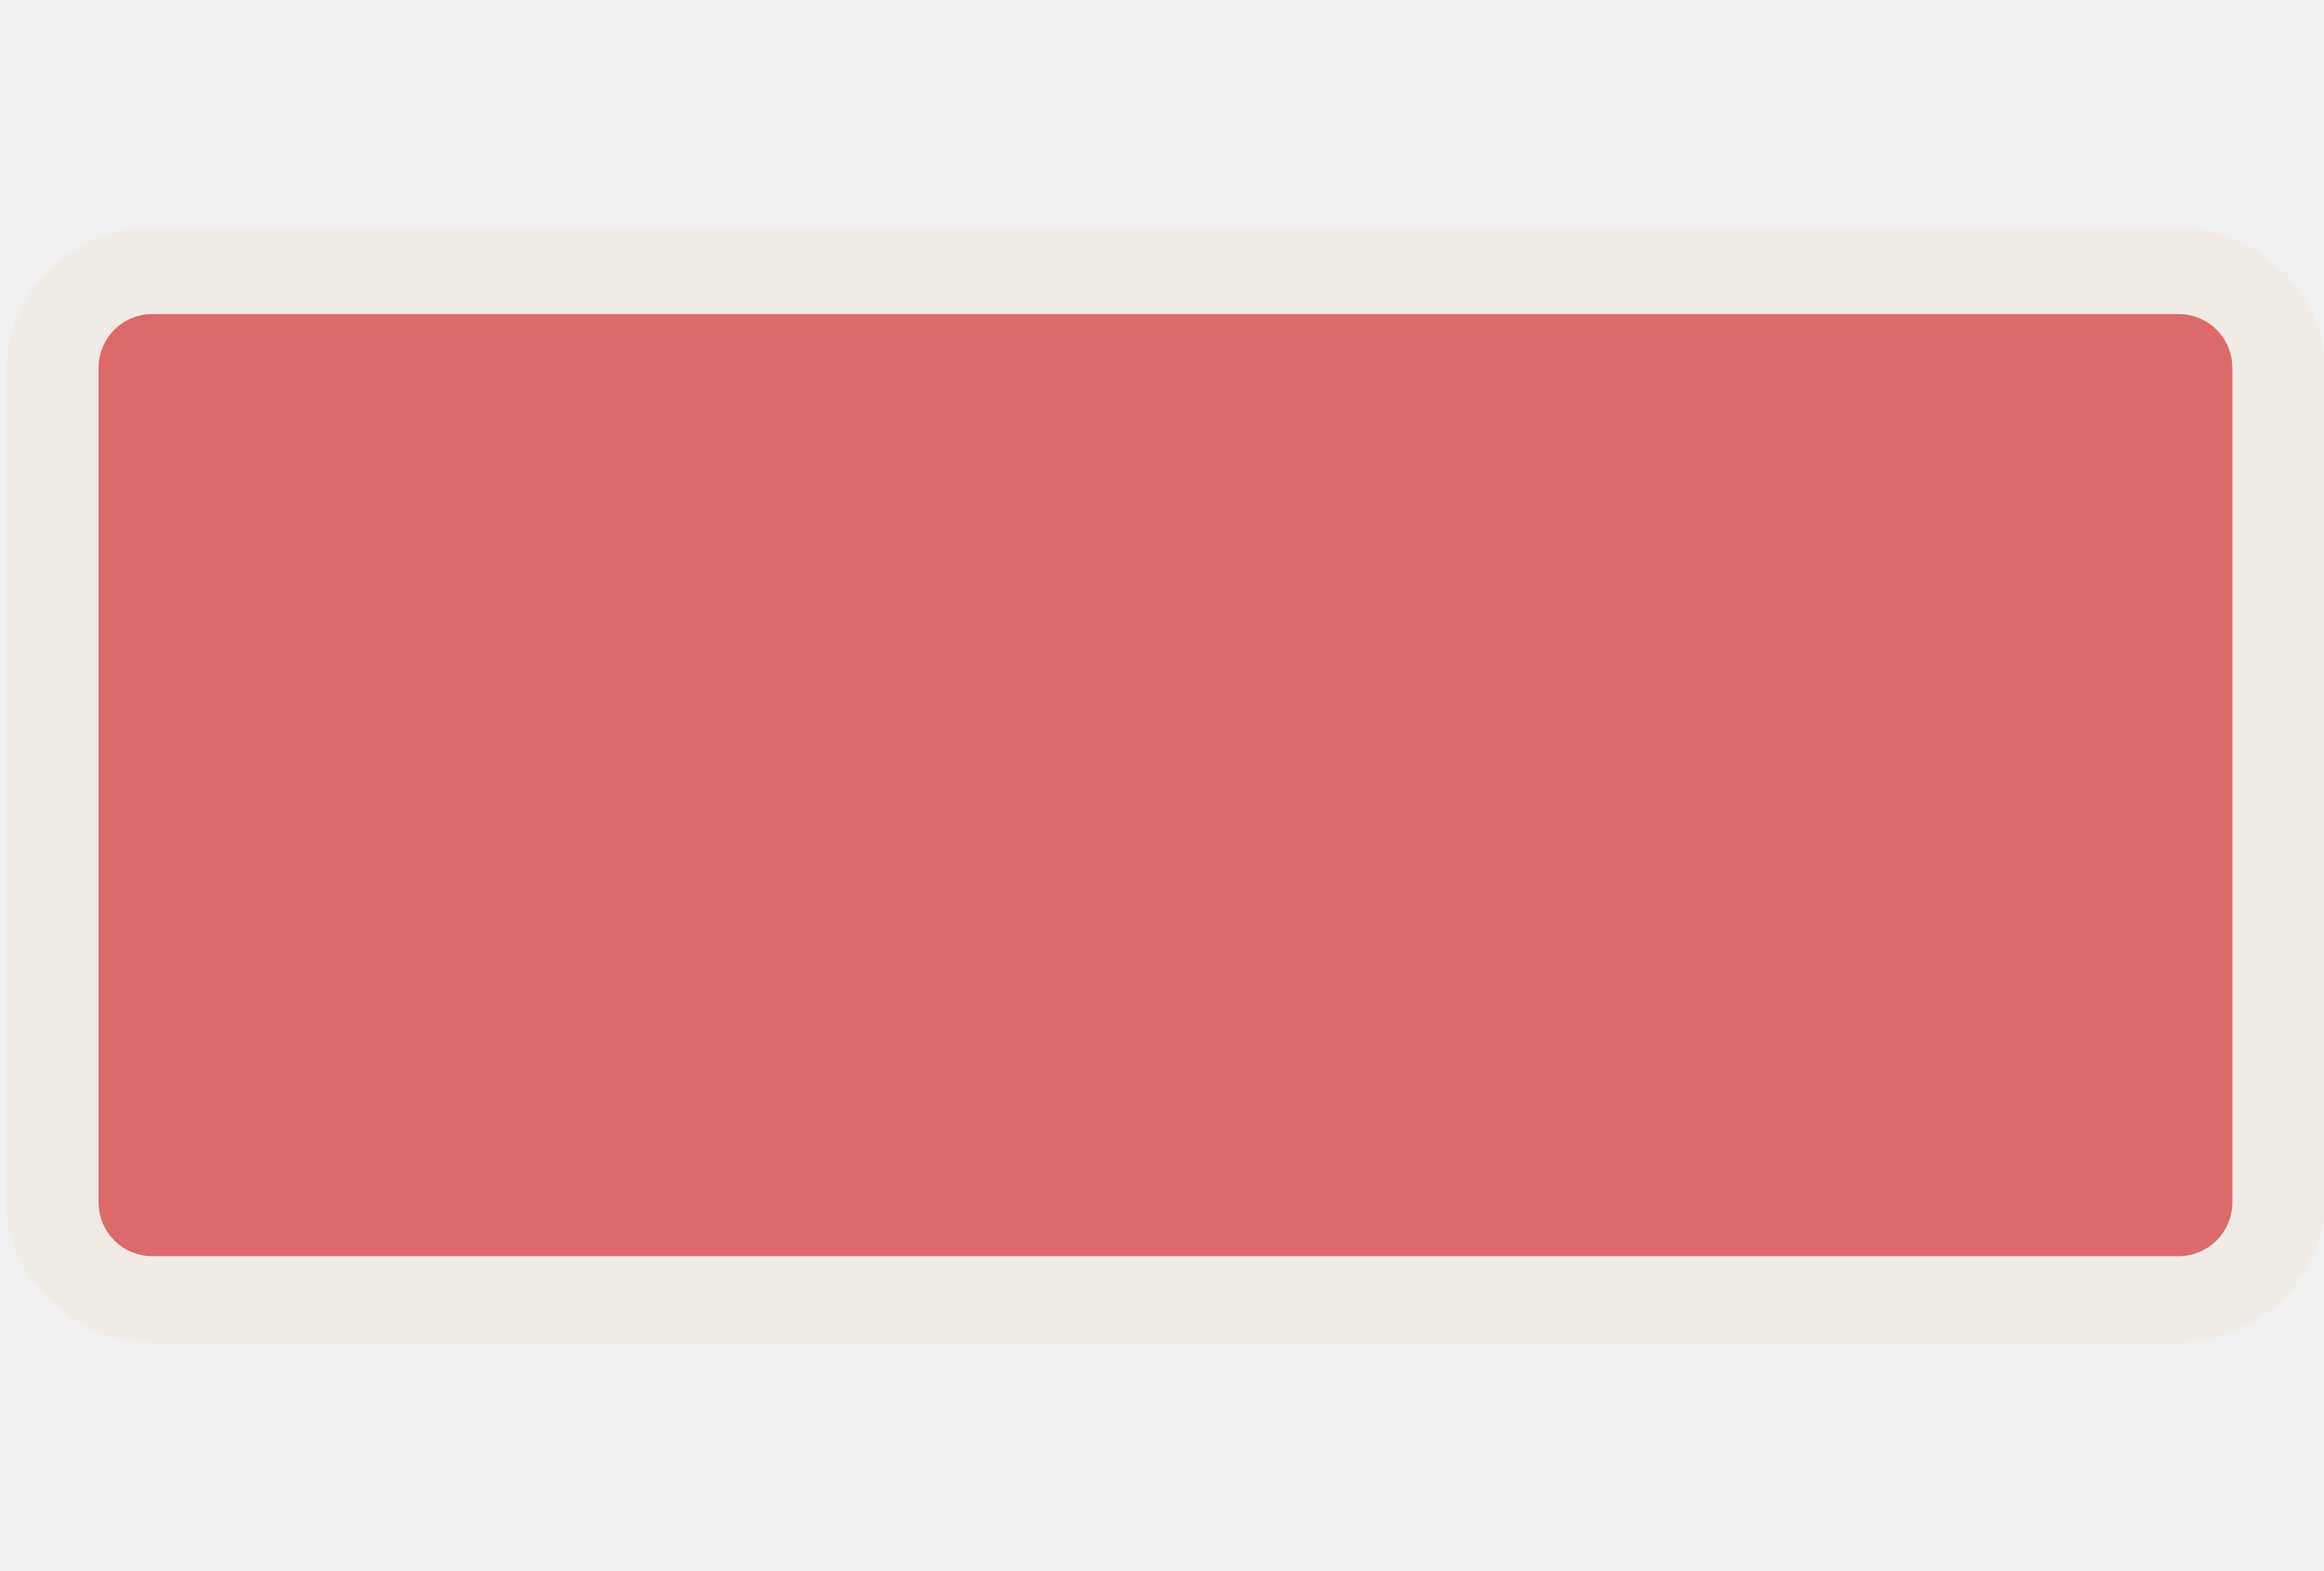
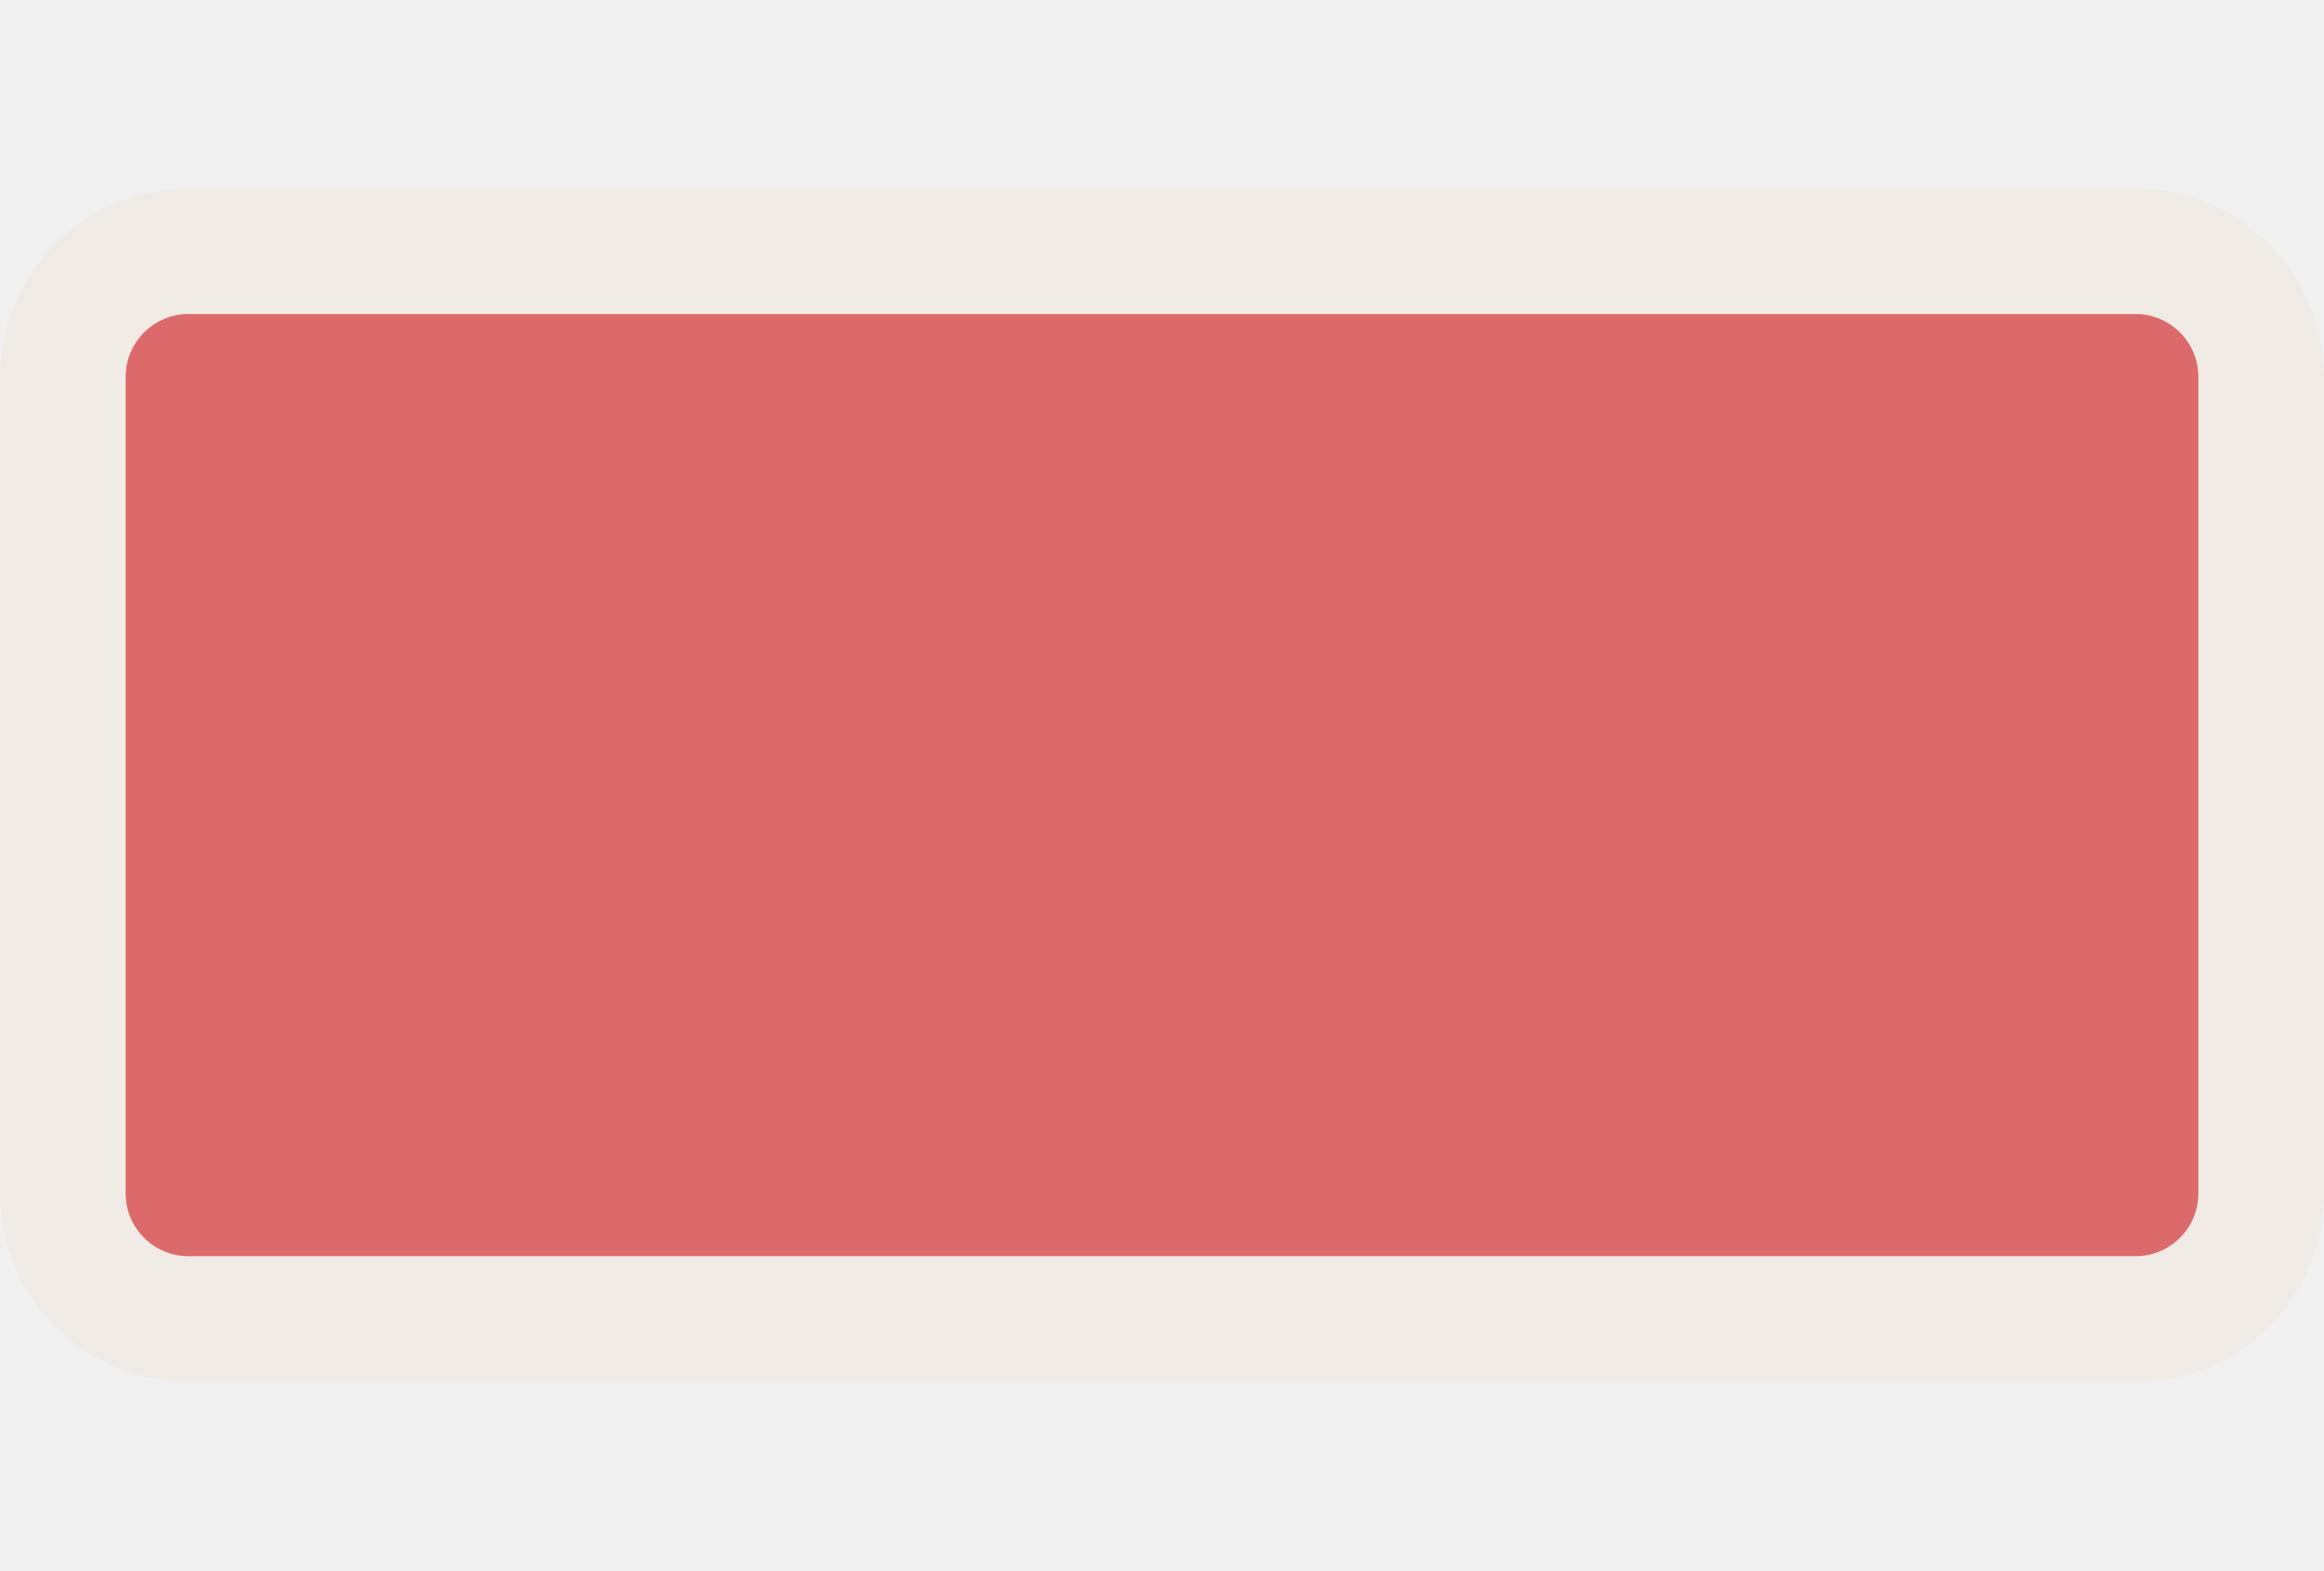
<svg xmlns="http://www.w3.org/2000/svg" width="37" height="25" viewBox="0 0 37 25" fill="none">
-   <g clip-path="url(#clip0)">
-     <path opacity="0.837" fill-rule="evenodd" clip-rule="evenodd" d="M2.476 3.617C1.186 3.617 0.102 4.64 0.102 5.855V19.145C0.102 20.36 1.186 21.383 2.476 21.383H34.634C35.924 21.383 37.008 20.36 37.008 19.145V5.855C37.008 4.64 35.924 3.617 34.634 3.617H2.476V3.617Z" fill="#F1EAE4" />
-     <path d="M34.686 5H2.424C1.952 5 1.569 5.383 1.569 5.856V19.145C1.569 19.617 1.952 20 2.424 20H34.686C35.158 20 35.541 19.617 35.541 19.145V5.856C35.541 5.383 35.158 5 34.686 5Z" fill="#DD6A6A" />
-   </g>
-   <defs>
-     <clipPath id="clip0">
-       <path d="M0 0H37V25H0V0Z" fill="white" />
-     </clipPath>
-   </defs>
+   <path opacity="0.837" fill-rule="evenodd" clip-rule="evenodd" d="M3 3H34C35.657 3 37 4.343 37 6V19C37 20.657 35.657 22 34 22H3C1.343 22 0 20.657 0 19V6C0 4.343 1.343 3 3 3Z" fill="#F1EAE4" />
+   <path d="M2 6C2 5.448 2.448 5 3 5H34C34.552 5 35 5.448 35 6V19C35 19.552 34.552 20 34 20H3C2.448 20 2 19.552 2 19V6Z" fill="#DD6A6A" />
</svg>
